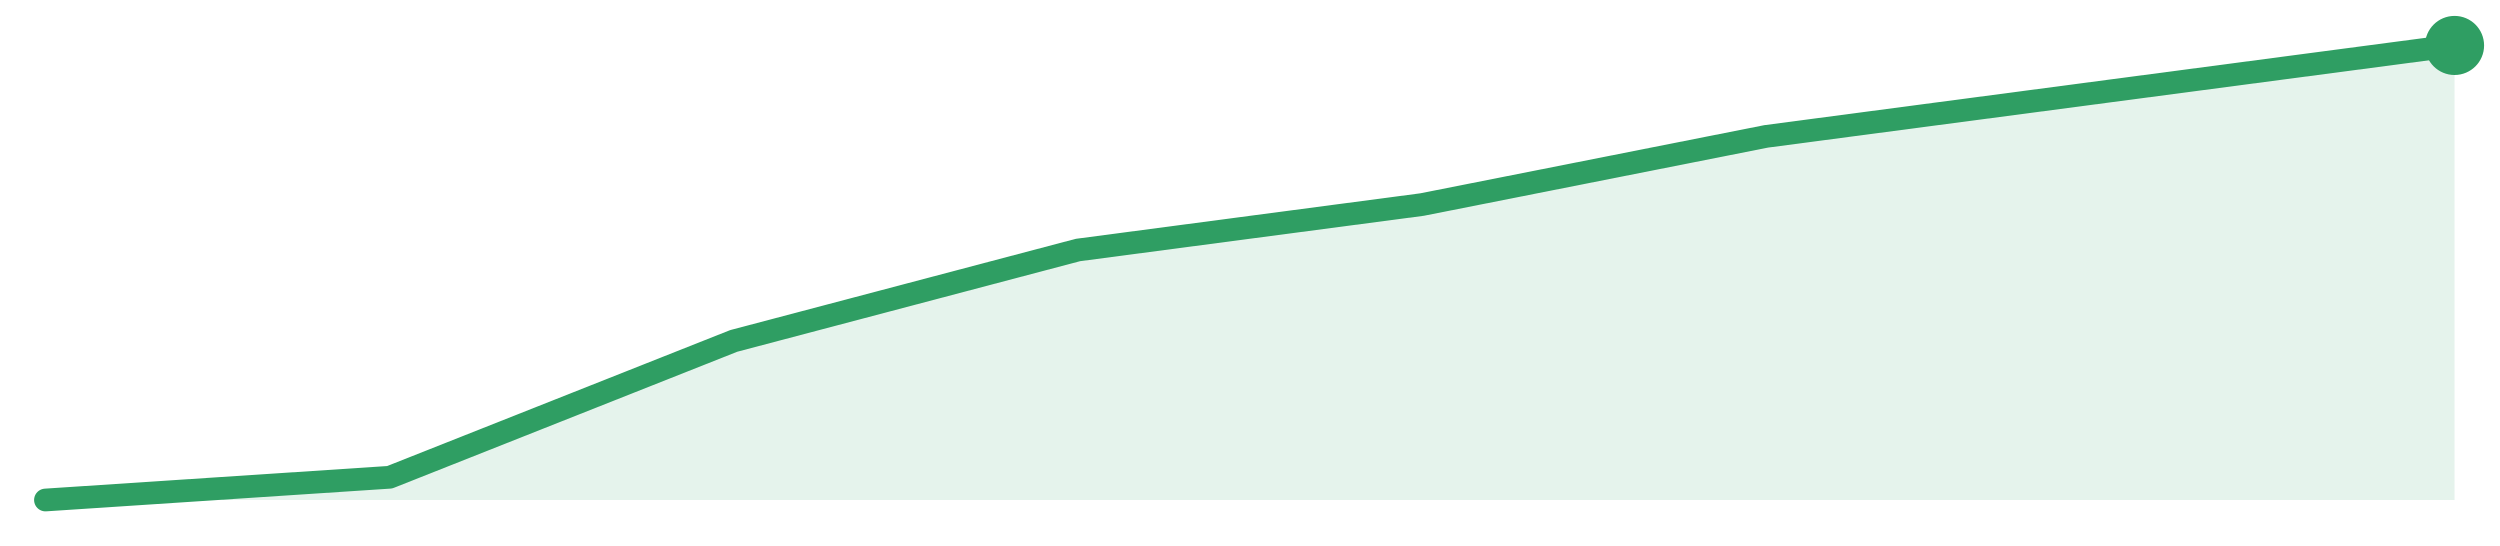
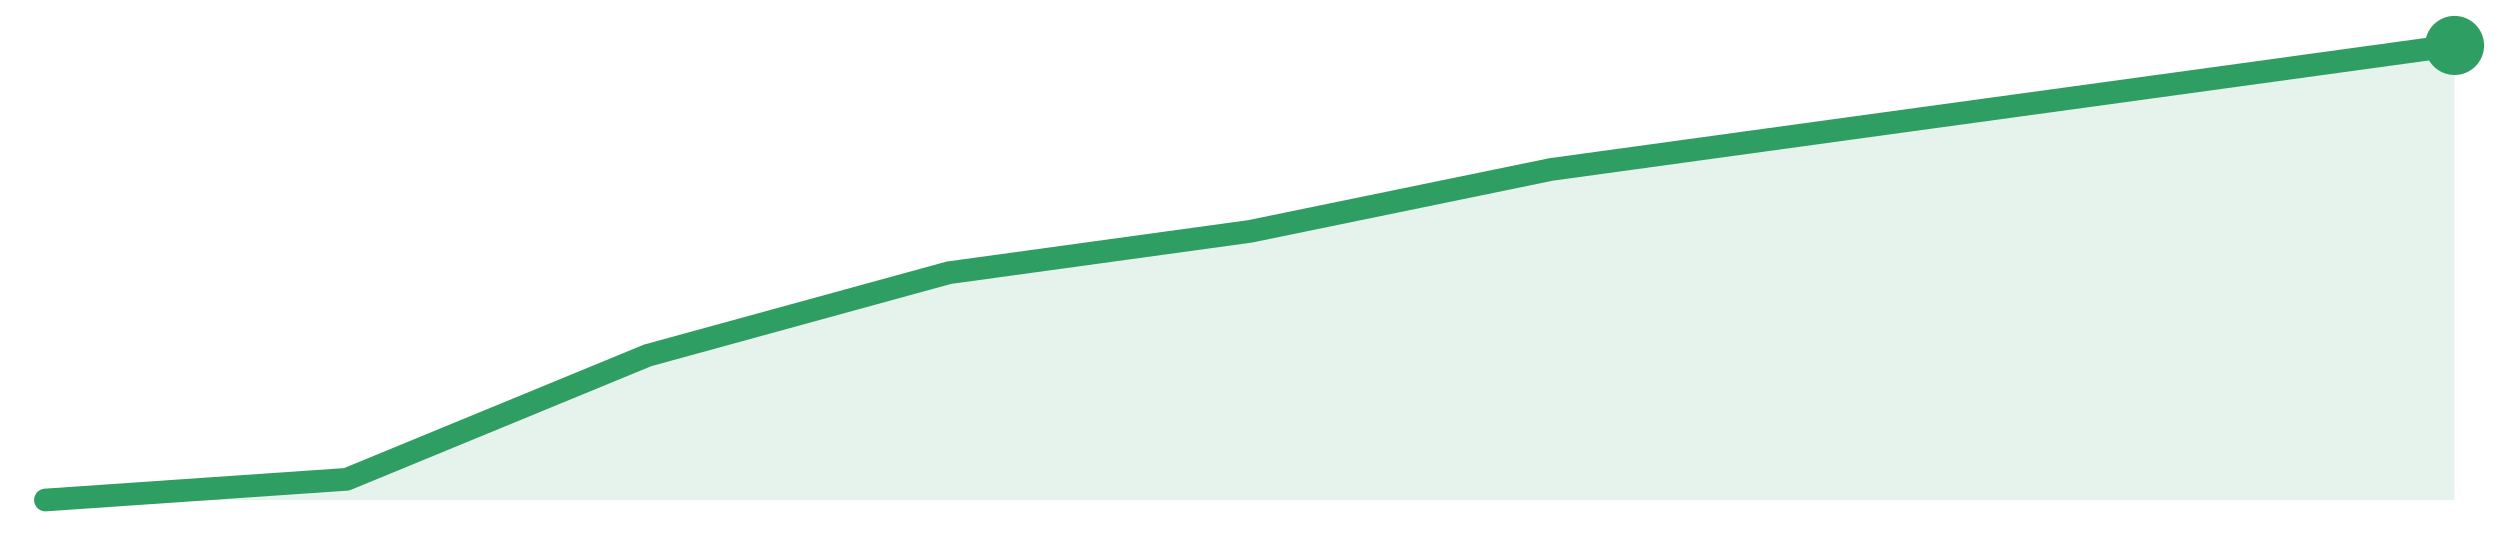
<svg xmlns="http://www.w3.org/2000/svg" width="220" height="48" viewBox="0 0 220 48" role="img" aria-label="trend">
-   <path d="M4.0,44.0 L4.0,44.0 L34.29,42.0 L64.57,30.0 L94.86,22.0 L125.14,18.0 L155.43,12.0 L185.71,8.0 L216.0,4.0 L216.0,44.0 Z" fill="#2f9e631f" />
-   <path d="M4.0,44.0 L34.29,42.0 L64.57,30.0 L94.86,22.0 L125.14,18.0 L155.43,12.0 L185.71,8.0 L216.0,4.0" fill="none" stroke="#2f9e63" stroke-width="2" stroke-linejoin="round" stroke-linecap="round" />
+   <path d="M4.0,44.0 L4.0,44.0 L30.5,42.18 L57.0,31.27 L83.5,24.0 L110.0,20.36 L136.5,14.91 L163.0,11.27 L189.5,7.64 L216.0,4.0 L216.0,44.0 Z" fill="#2f9e631f" />
+   <path d="M4.0,44.0 L30.5,42.18 L57.0,31.27 L83.5,24.0 L110.0,20.36 L136.5,14.91 L163.0,11.27 L189.5,7.64 L216.0,4.0" fill="none" stroke="#2f9e63" stroke-width="2" stroke-linejoin="round" stroke-linecap="round" />
  <circle cx="216.0" cy="4.0" r="2.6" fill="#2f9e63" />
</svg>
